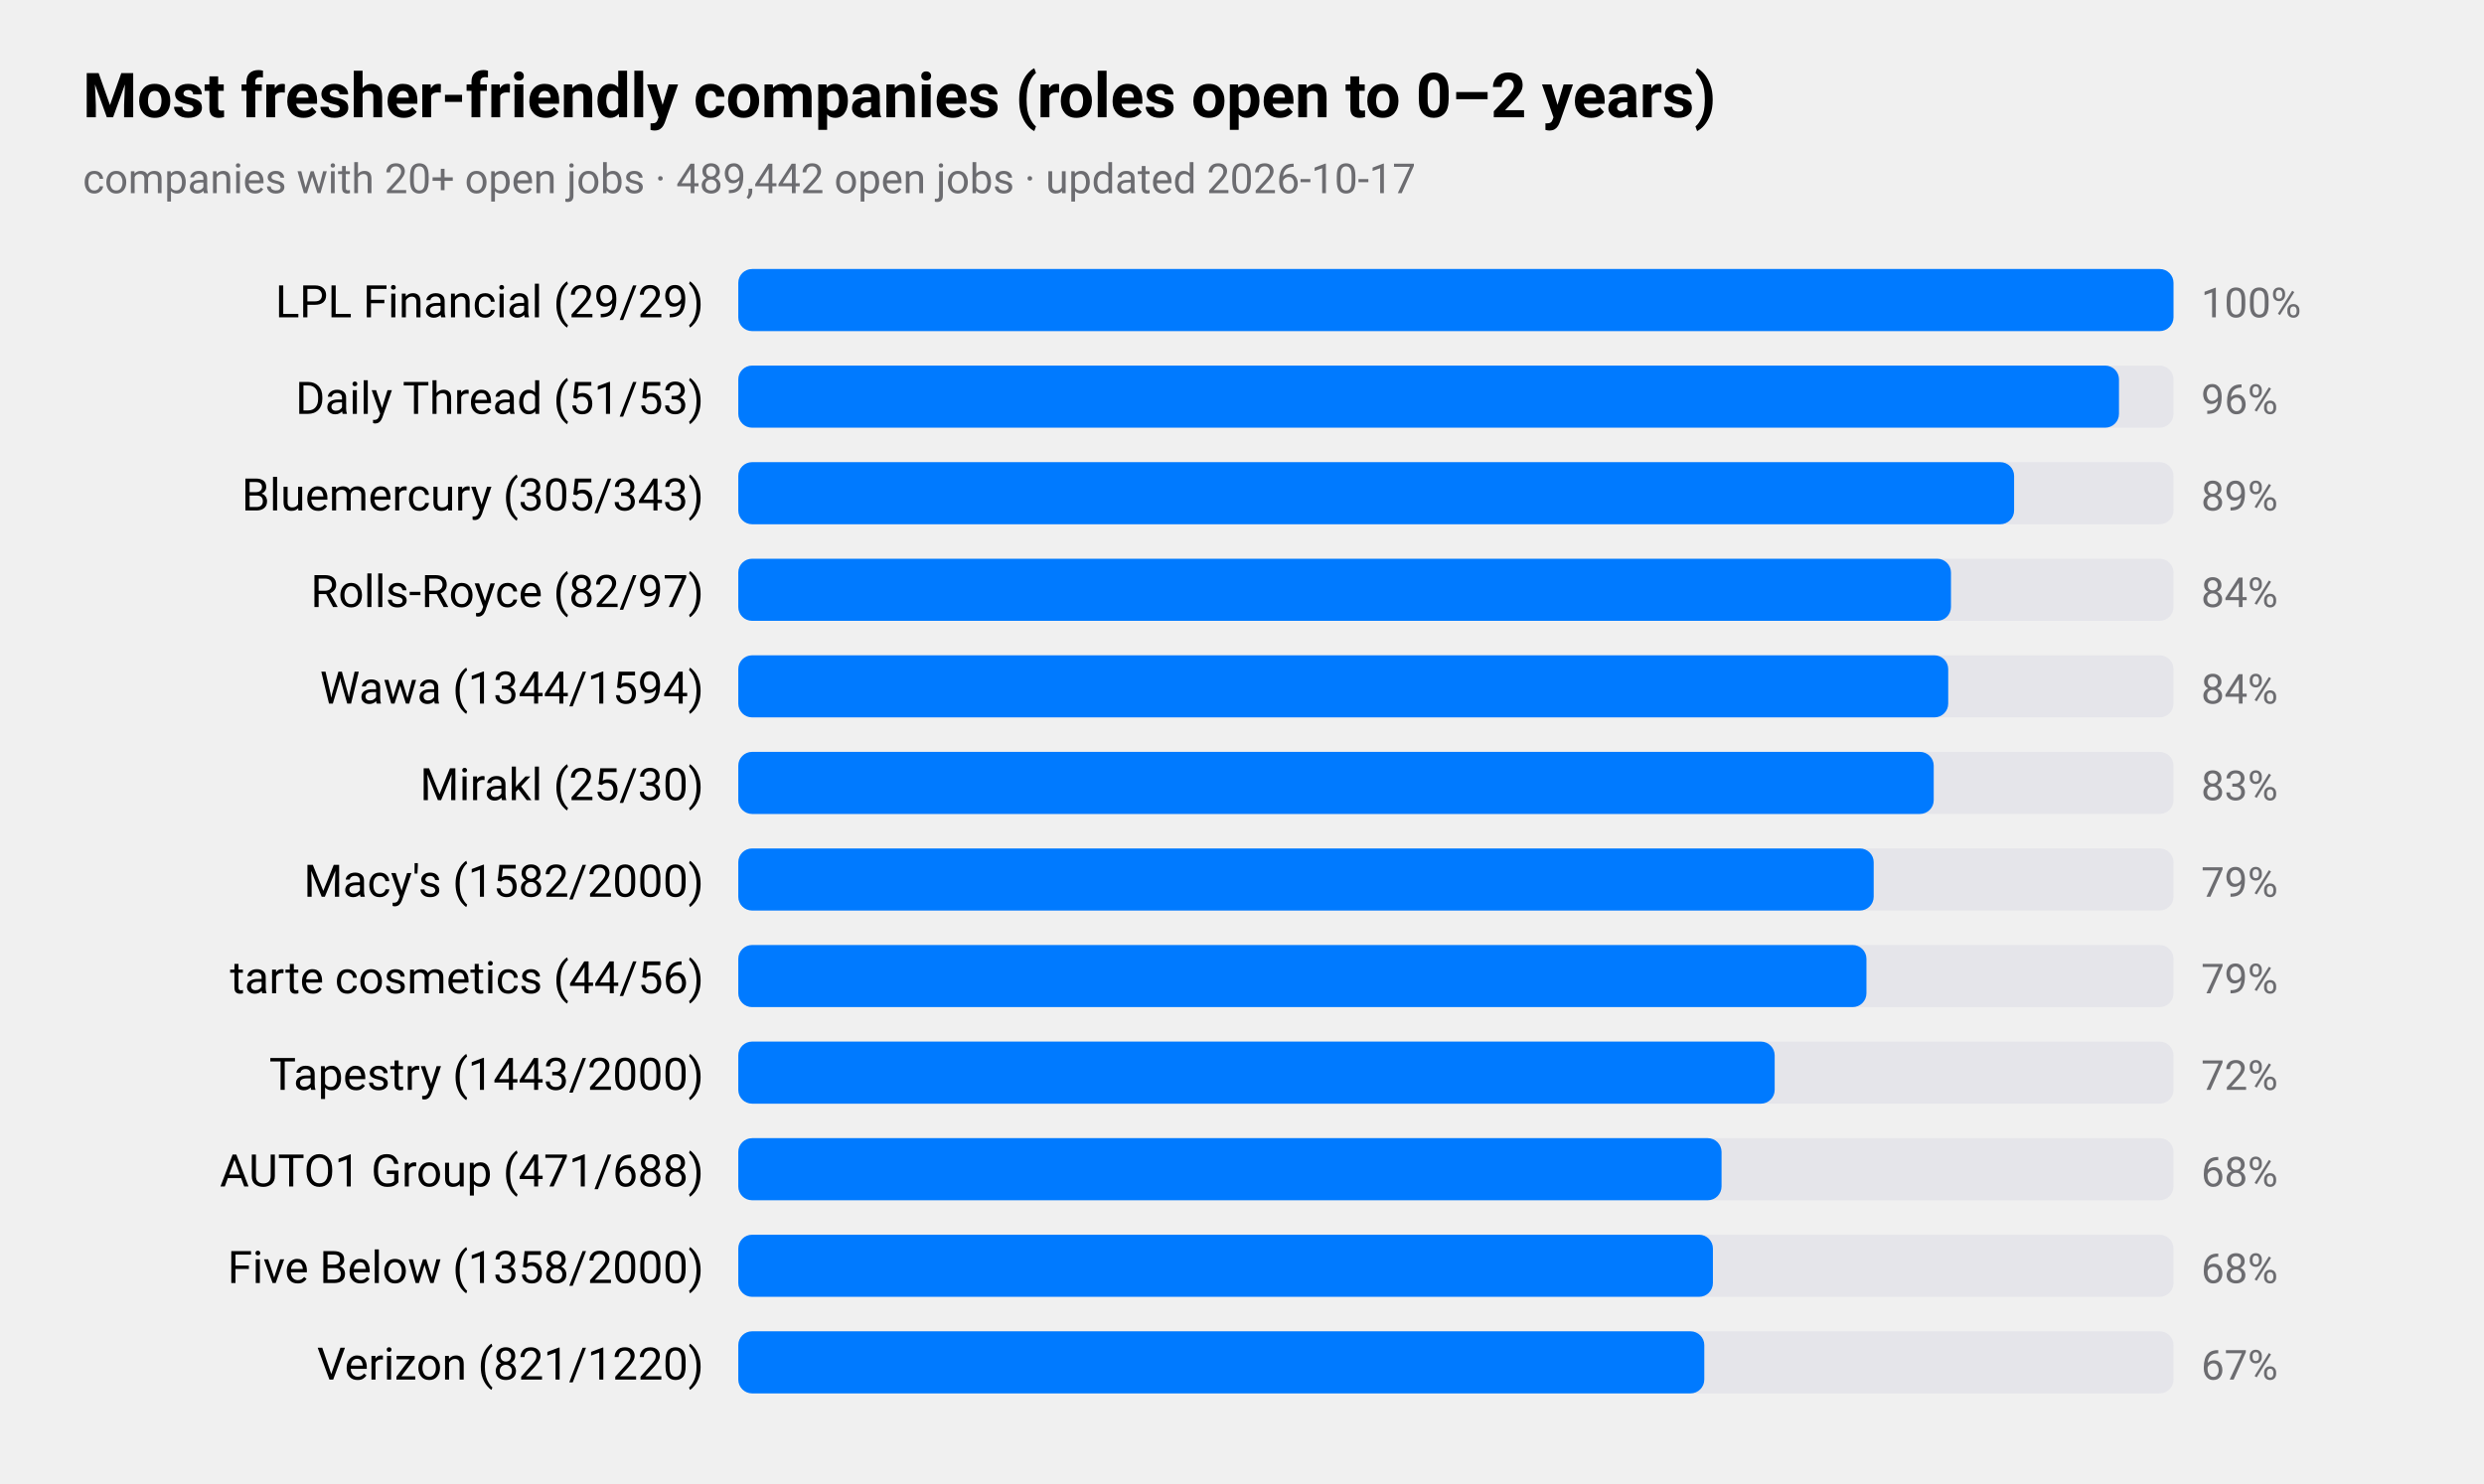
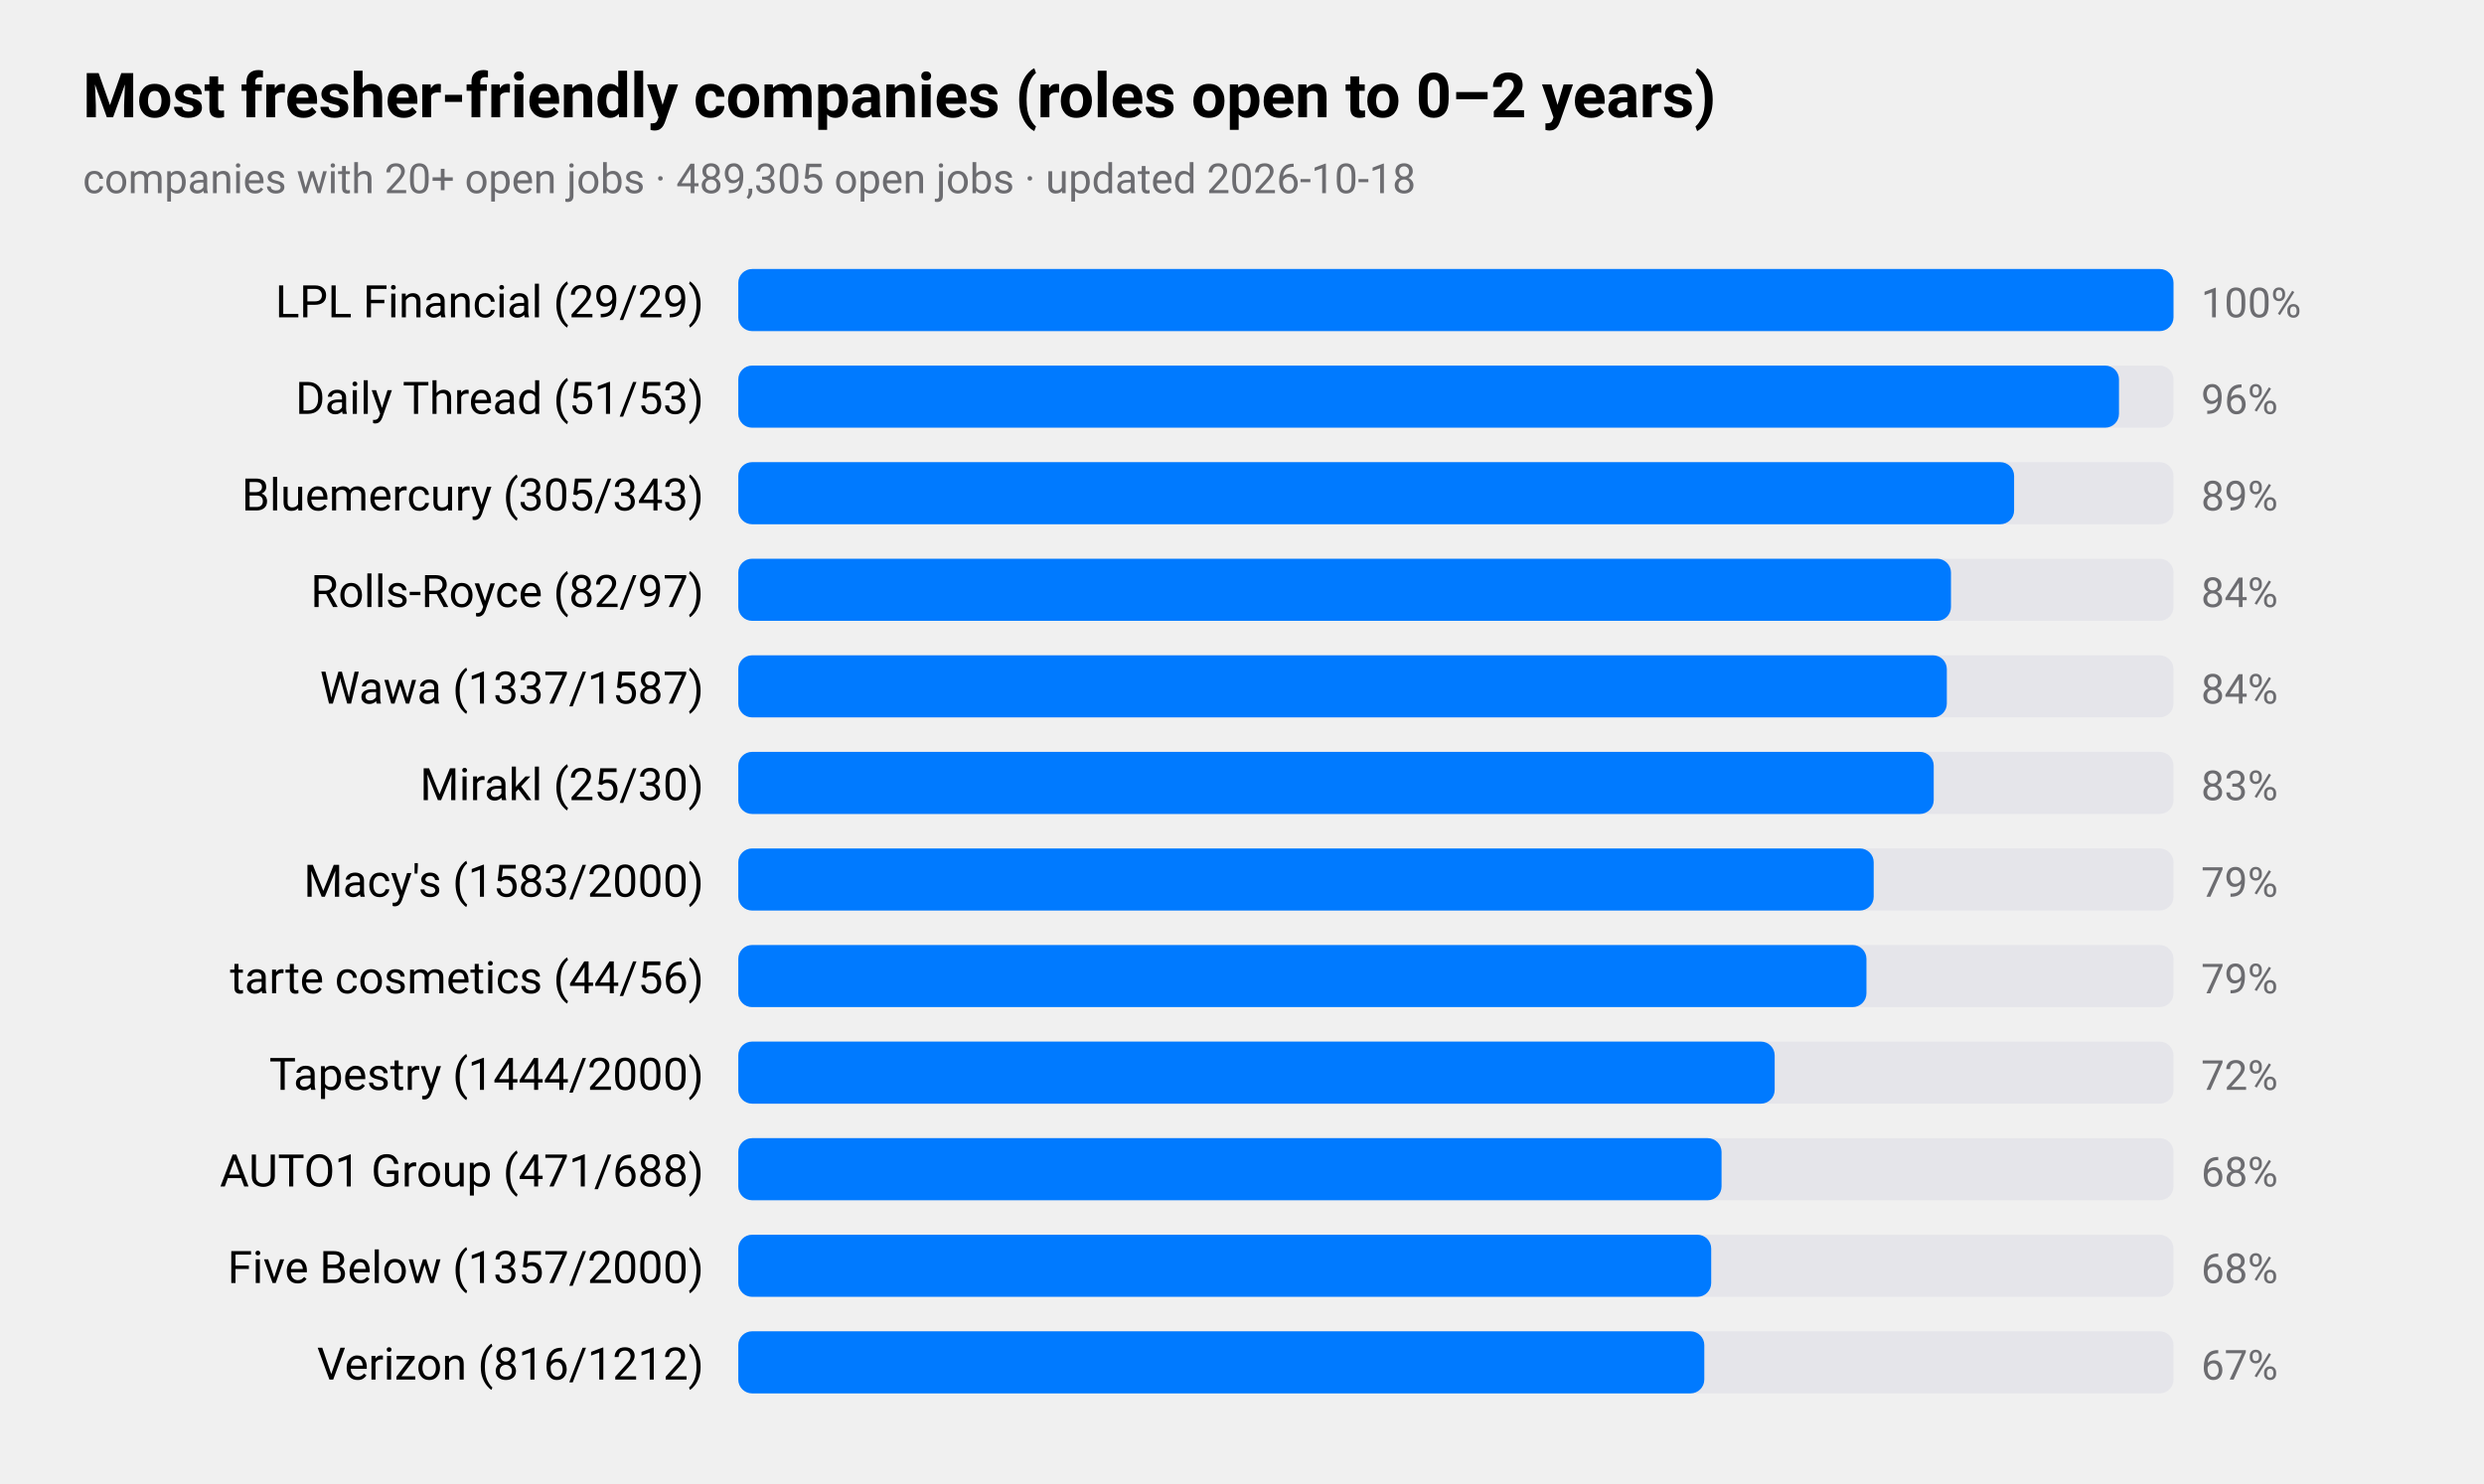
<svg xmlns="http://www.w3.org/2000/svg" viewBox="0 0 720 430" width="720" height="430" role="img" aria-label="Most fresher-friendly companies (roles open to 0–2 years)">
  <style>
text{font-family:-apple-system,BlinkMacSystemFont,"SF Pro Text","Helvetica Neue","Segoe UI",Roboto,sans-serif;fill:#000}
.sub,.val,.axis{fill:#6c6c70}.bar{fill:#007aff}.track{fill:#e5e5ea}.grid{stroke:#d1d1d6}
.l1{fill:none;stroke:#007aff;stroke-width:2.5}.d1{fill:#007aff}.l2{fill:none;stroke:#ff9500;stroke-width:2.5}.d2{fill:#ff9500}
.l3{fill:none;stroke:#34c759;stroke-width:2.5}.d3{fill:#34c759}.l4{fill:none;stroke:#af52de;stroke-width:2.5}.d4{fill:#af52de}
.l5{fill:none;stroke:#ff3b30;stroke-width:2.5}.d5{fill:#ff3b30}.l6{fill:none;stroke:#00b8d4;stroke-width:2.5}.d6{fill:#00b8d4}
@media(prefers-color-scheme:dark){text{fill:#fff}.sub,.val,.axis{fill:#98989d}.bar{fill:#0a84ff}.track{fill:#2c2c2e}.grid{stroke:#38383a}
.l1{stroke:#0a84ff}.d1{fill:#0a84ff}.l2{stroke:#ff9f0a}.d2{fill:#ff9f0a}
.l3{stroke:#30d158}.d3{fill:#30d158}.l4{stroke:#bf5af2}.d4{fill:#bf5af2}.l5{stroke:#ff453a}.d5{fill:#ff453a}.l6{stroke:#40cbe0}.d6{fill:#40cbe0}}
</style>
  <text x="24" y="34" font-size="18" font-weight="600">Most fresher-friendly companies (roles open to 0–2 years)</text>
-   <text class="sub" x="24" y="56" font-size="12">companies with 20+ open jobs · 489,442 open jobs · updated 2026-10-17</text>
+   <text class="sub" x="24" y="56" font-size="12">companies with 20+ open jobs · 489,305 open jobs · updated 2026-10-18</text>
  <text x="204" y="92" font-size="13" text-anchor="end">LPL Financial (29/29)</text>
  <rect class="track" x="214" y="78" width="416" height="18" rx="4" />
  <rect class="bar" x="214" y="78" width="416.0" height="18" rx="4" />
  <text class="val" x="638" y="92" font-size="12">100%</text>
  <text x="204" y="120" font-size="13" text-anchor="end">Daily Thread (51/53)</text>
  <rect class="track" x="214" y="106" width="416" height="18" rx="4" />
  <rect class="bar" x="214" y="106" width="400.2" height="18" rx="4" />
  <text class="val" x="638" y="120" font-size="12">96%</text>
  <text x="204" y="148" font-size="13" text-anchor="end">Bluemercury (305/343)</text>
  <rect class="track" x="214" y="134" width="416" height="18" rx="4" />
  <rect class="bar" x="214" y="134" width="369.8" height="18" rx="4" />
  <text class="val" x="638" y="148" font-size="12">89%</text>
  <text x="204" y="176" font-size="13" text-anchor="end">Rolls-Royce (82/97)</text>
  <rect class="track" x="214" y="162" width="416" height="18" rx="4" />
  <rect class="bar" x="214" y="162" width="351.5" height="18" rx="4" />
  <text class="val" x="638" y="176" font-size="12">84%</text>
-   <text x="204" y="204" font-size="13" text-anchor="end">Wawa (1344/1594)</text>
+   <text x="204" y="204" font-size="13" text-anchor="end">Wawa (1337/1587)</text>
  <rect class="track" x="214" y="190" width="416" height="18" rx="4" />
-   <rect class="bar" x="214" y="190" width="350.7" height="18" rx="4" />
+   <rect class="bar" x="214" y="190" width="350.3" height="18" rx="4" />
  <text class="val" x="638" y="204" font-size="12">84%</text>
  <text x="204" y="232" font-size="13" text-anchor="end">Mirakl (25/30)</text>
  <rect class="track" x="214" y="218" width="416" height="18" rx="4" />
  <rect class="bar" x="214" y="218" width="346.5" height="18" rx="4" />
  <text class="val" x="638" y="232" font-size="12">83%</text>
-   <text x="204" y="260" font-size="13" text-anchor="end">Macy's (1582/2000)</text>
+   <text x="204" y="260" font-size="13" text-anchor="end">Macy's (1583/2000)</text>
  <rect class="track" x="214" y="246" width="416" height="18" rx="4" />
  <rect class="bar" x="214" y="246" width="329.1" height="18" rx="4" />
  <text class="val" x="638" y="260" font-size="12">79%</text>
  <text x="204" y="288" font-size="13" text-anchor="end">tarte cosmetics (44/56)</text>
  <rect class="track" x="214" y="274" width="416" height="18" rx="4" />
  <rect class="bar" x="214" y="274" width="327.0" height="18" rx="4" />
  <text class="val" x="638" y="288" font-size="12">79%</text>
-   <text x="204" y="316" font-size="13" text-anchor="end">Tapestry (1443/2000)</text>
+   <text x="204" y="316" font-size="13" text-anchor="end">Tapestry (1444/2000)</text>
  <rect class="track" x="214" y="302" width="416" height="18" rx="4" />
  <rect class="bar" x="214" y="302" width="300.4" height="18" rx="4" />
  <text class="val" x="638" y="316" font-size="12">72%</text>
  <text x="204" y="344" font-size="13" text-anchor="end">AUTO1 Group (471/688)</text>
  <rect class="track" x="214" y="330" width="416" height="18" rx="4" />
  <rect class="bar" x="214" y="330" width="285.0" height="18" rx="4" />
  <text class="val" x="638" y="344" font-size="12">68%</text>
-   <text x="204" y="372" font-size="13" text-anchor="end">Five Below (1358/2000)</text>
+   <text x="204" y="372" font-size="13" text-anchor="end">Five Below (1357/2000)</text>
  <rect class="track" x="214" y="358" width="416" height="18" rx="4" />
-   <rect class="bar" x="214" y="358" width="282.5" height="18" rx="4" />
+   <rect class="bar" x="214" y="358" width="282.0" height="18" rx="4" />
  <text class="val" x="638" y="372" font-size="12">68%</text>
-   <text x="204" y="400" font-size="13" text-anchor="end">Verizon (821/1220)</text>
+   <text x="204" y="400" font-size="13" text-anchor="end">Verizon (816/1212)</text>
  <rect class="track" x="214" y="386" width="416" height="18" rx="4" />
  <rect class="bar" x="214" y="386" width="280.0" height="18" rx="4" />
  <text class="val" x="638" y="400" font-size="12">67%</text>
</svg>
